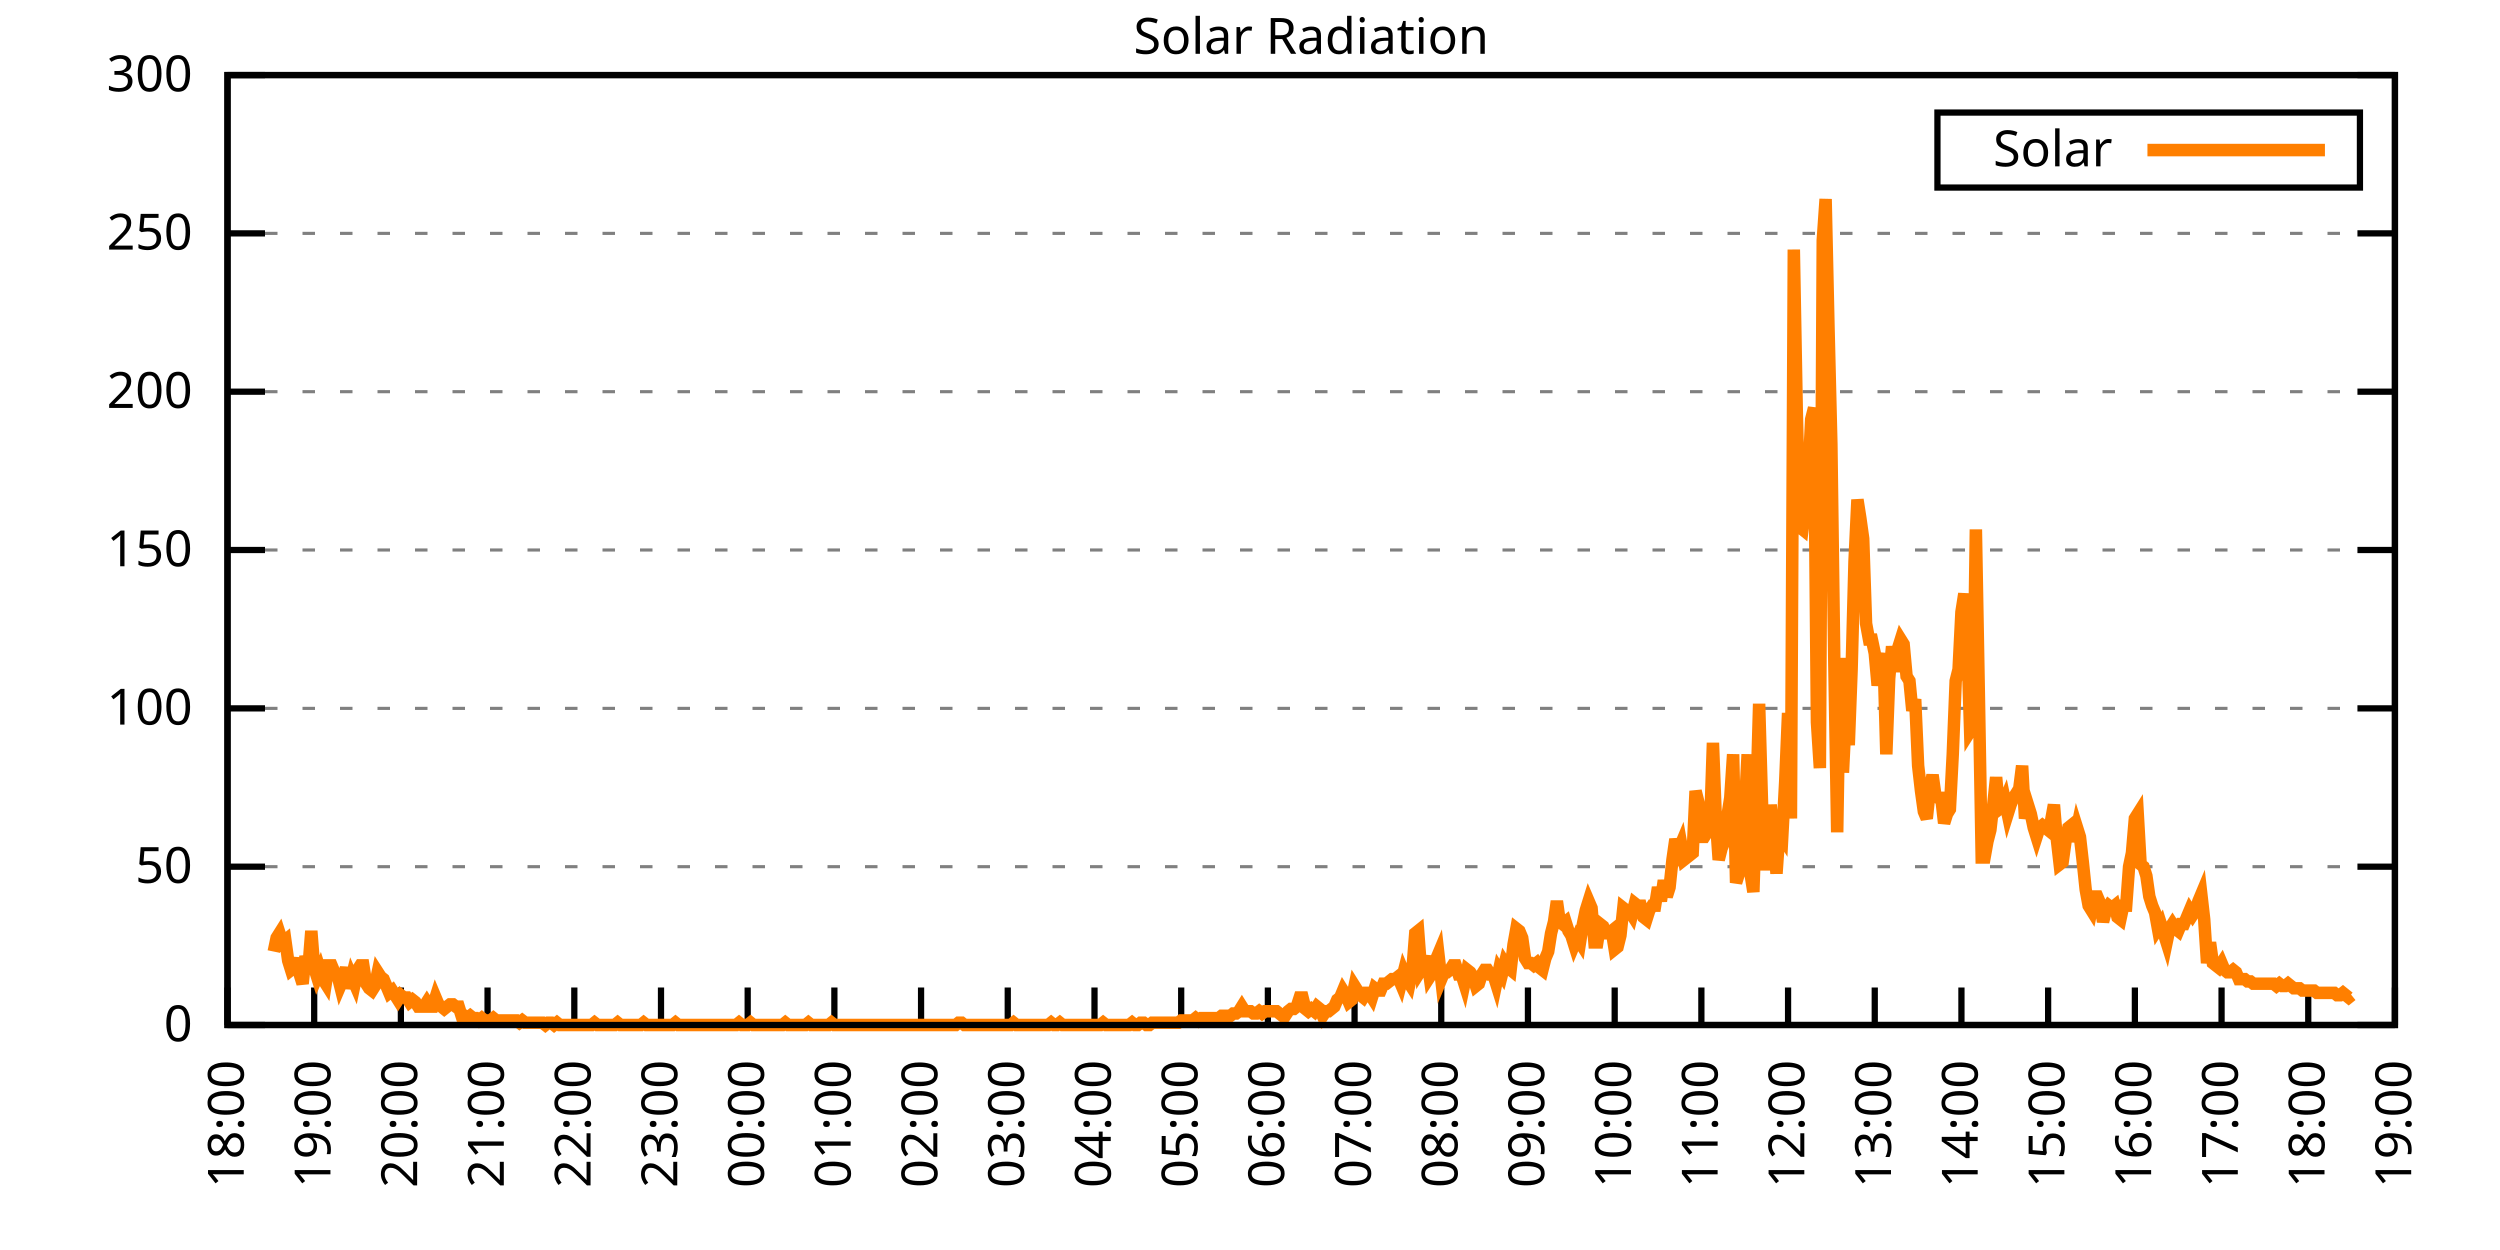
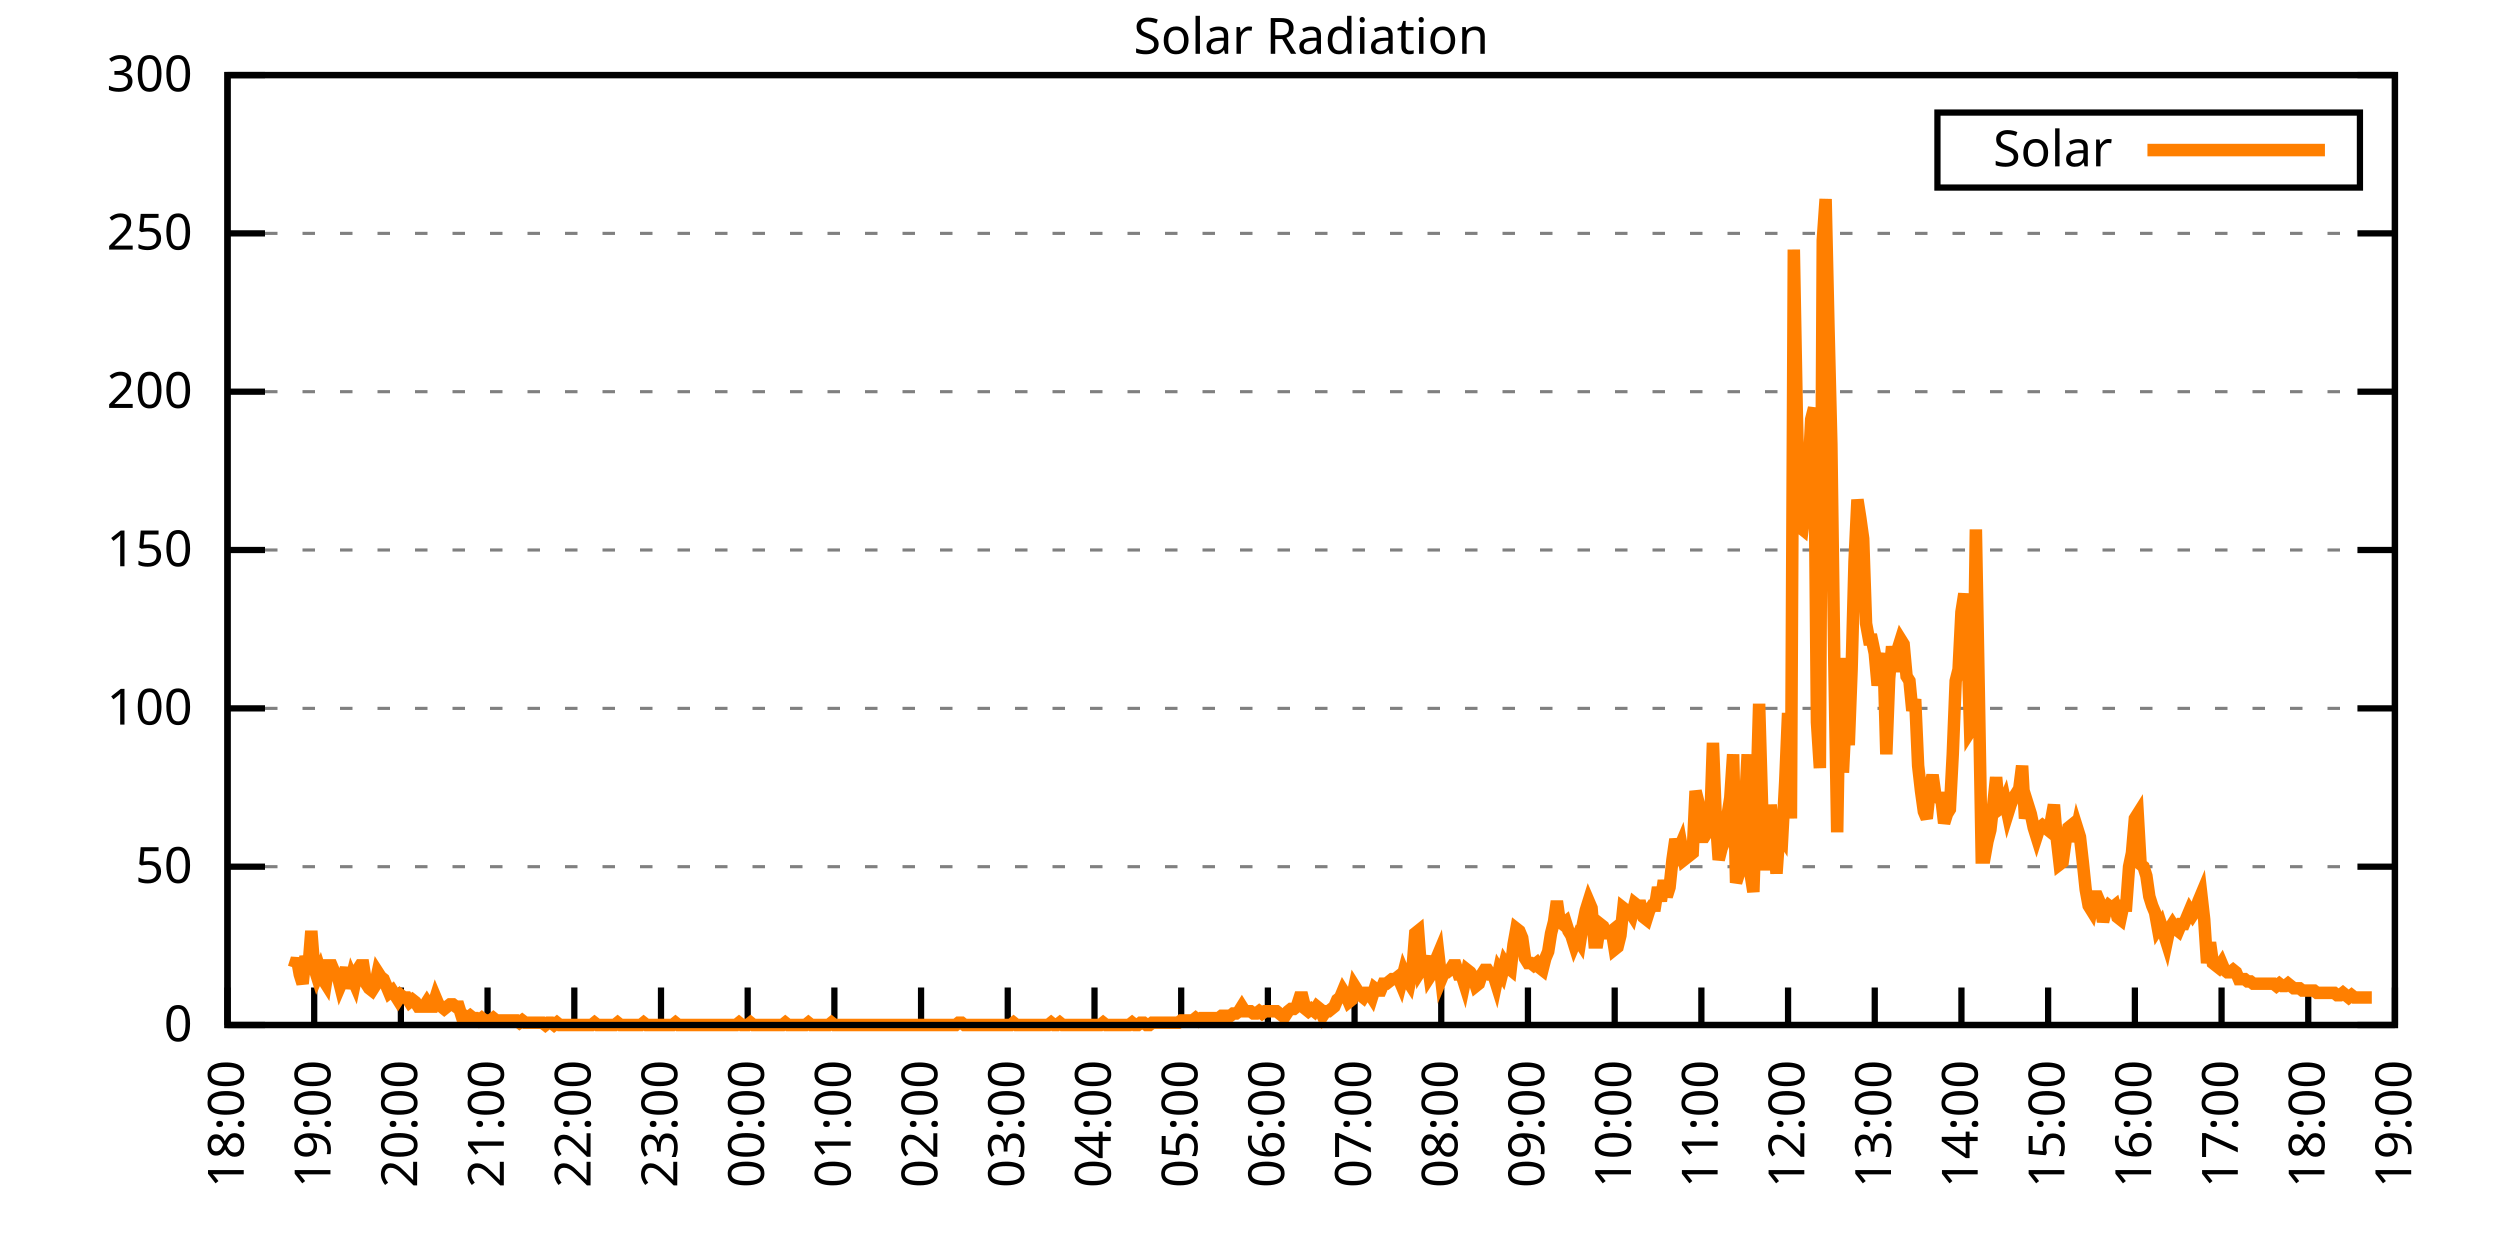
<svg xmlns="http://www.w3.org/2000/svg" xmlns:xlink="http://www.w3.org/1999/xlink" width="400" height="200" viewBox="0 0 400 200">
  <g id="gnuplot_canvas">
    <rect x="0" y="0" width="400" height="200" fill="none" />
    <defs>
      <circle id="gpDot" r="0.5" stroke-width="0.5" stroke="currentColor" />
      <path id="gpPt0" stroke-width="0.333" stroke="currentColor" d="M-1,0 h2 M0,-1 v2" />
      <path id="gpPt1" stroke-width="0.333" stroke="currentColor" d="M-1,-1 L1,1 M1,-1 L-1,1" />
      <path id="gpPt2" stroke-width="0.333" stroke="currentColor" d="M-1,0 L1,0 M0,-1 L0,1 M-1,-1 L1,1 M-1,1 L1,-1" />
      <rect id="gpPt3" stroke-width="0.333" stroke="currentColor" x="-1" y="-1" width="2" height="2" />
      <rect id="gpPt4" stroke-width="0.333" stroke="currentColor" fill="currentColor" x="-1" y="-1" width="2" height="2" />
      <circle id="gpPt5" stroke-width="0.333" stroke="currentColor" cx="0" cy="0" r="1" />
      <use xlink:href="#gpPt5" id="gpPt6" fill="currentColor" stroke="none" />
      <path id="gpPt7" stroke-width="0.333" stroke="currentColor" d="M0,-1.33 L-1.33,0.67 L1.33,0.67 z" />
      <use xlink:href="#gpPt7" id="gpPt8" fill="currentColor" stroke="none" />
      <use xlink:href="#gpPt7" id="gpPt9" stroke="currentColor" transform="rotate(180)" />
      <use xlink:href="#gpPt9" id="gpPt10" fill="currentColor" stroke="none" />
      <use xlink:href="#gpPt3" id="gpPt11" stroke="currentColor" transform="rotate(45)" />
      <use xlink:href="#gpPt11" id="gpPt12" fill="currentColor" stroke="none" />
      <path id="gpPt13" stroke-width="0.333" stroke="currentColor" d="M0,1.330 L1.265,0.411 L0.782,-1.067 L-0.782,-1.076 L-1.265,0.411 z" />
      <use xlink:href="#gpPt13" id="gpPt14" fill="currentColor" stroke="none" />
      <filter id="textbox" filterUnits="objectBoundingBox" x="0" y="0" height="1" width="1">
        <feFlood flood-color="white" flood-opacity="1" result="bgnd" />
        <feComposite in="SourceGraphic" in2="bgnd" operator="atop" />
      </filter>
      <filter id="greybox" filterUnits="objectBoundingBox" x="0" y="0" height="1" width="1">
        <feFlood flood-color="lightgrey" flood-opacity="1" result="grey" />
        <feComposite in="SourceGraphic" in2="grey" operator="atop" />
      </filter>
    </defs>
    <g fill="none" color="white" stroke="currentColor" stroke-width="1.00" stroke-linecap="butt" stroke-linejoin="miter">
</g>
    <g fill="none" color="black" stroke="currentColor" stroke-width="1.00" stroke-linecap="butt" stroke-linejoin="miter">
      <g stroke="none" shape-rendering="crispEdges">
        <polygon fill="rgb(255, 255, 255)" points="36.40,164.00 383.18,164.00 383.18,12.02 36.40,12.02 " />
      </g>
    </g>
    <g fill="none" color="black" stroke="currentColor" stroke-width="1.00" stroke-linecap="butt" stroke-linejoin="miter">
</g>
    <g fill="none" color="black" stroke="black" stroke-width="0.50" stroke-linecap="butt" stroke-linejoin="miter">
</g>
    <g fill="none" color="gray" stroke="currentColor" stroke-width="0.50" stroke-linecap="butt" stroke-linejoin="miter">
      <path stroke="gray" stroke-dasharray="2,4" class="gridline" d="M36.40,164.00 L383.19,164.00  " />
    </g>
    <g fill="none" color="gray" stroke="gray" stroke-width="1.00" stroke-linecap="butt" stroke-linejoin="miter">
</g>
    <g fill="none" color="black" stroke="currentColor" stroke-width="1.00" stroke-linecap="butt" stroke-linejoin="miter">
      <path stroke="black" d="M36.40,164.00 L42.40,164.00 M383.19,164.00 L377.19,164.00  " />
      <g transform="translate(30.80,166.60)" stroke="none" fill="black" font-family="Sans" font-size="8.00" text-anchor="end">
        <text>
          <tspan font-family="Sans"> 0</tspan>
        </text>
      </g>
    </g>
    <g fill="none" color="black" stroke="currentColor" stroke-width="1.00" stroke-linecap="butt" stroke-linejoin="miter">
</g>
    <g fill="none" color="black" stroke="black" stroke-width="0.50" stroke-linecap="butt" stroke-linejoin="miter">
</g>
    <g fill="none" color="gray" stroke="currentColor" stroke-width="0.50" stroke-linecap="butt" stroke-linejoin="miter">
      <path stroke="gray" stroke-dasharray="2,4" class="gridline" d="M36.40,138.67 L383.19,138.67  " />
    </g>
    <g fill="none" color="gray" stroke="gray" stroke-width="1.00" stroke-linecap="butt" stroke-linejoin="miter">
</g>
    <g fill="none" color="black" stroke="currentColor" stroke-width="1.00" stroke-linecap="butt" stroke-linejoin="miter">
      <path stroke="black" d="M36.40,138.67 L42.40,138.67 M383.19,138.67 L377.19,138.67  " />
      <g transform="translate(30.80,141.27)" stroke="none" fill="black" font-family="Sans" font-size="8.00" text-anchor="end">
        <text>
          <tspan font-family="Sans"> 50</tspan>
        </text>
      </g>
    </g>
    <g fill="none" color="black" stroke="currentColor" stroke-width="1.00" stroke-linecap="butt" stroke-linejoin="miter">
</g>
    <g fill="none" color="black" stroke="black" stroke-width="0.50" stroke-linecap="butt" stroke-linejoin="miter">
</g>
    <g fill="none" color="gray" stroke="currentColor" stroke-width="0.50" stroke-linecap="butt" stroke-linejoin="miter">
      <path stroke="gray" stroke-dasharray="2,4" class="gridline" d="M36.40,113.34 L383.19,113.34  " />
    </g>
    <g fill="none" color="gray" stroke="gray" stroke-width="1.00" stroke-linecap="butt" stroke-linejoin="miter">
</g>
    <g fill="none" color="black" stroke="currentColor" stroke-width="1.00" stroke-linecap="butt" stroke-linejoin="miter">
      <path stroke="black" d="M36.40,113.34 L42.40,113.34 M383.19,113.34 L377.19,113.34  " />
      <g transform="translate(30.80,115.94)" stroke="none" fill="black" font-family="Sans" font-size="8.00" text-anchor="end">
        <text>
          <tspan font-family="Sans"> 100</tspan>
        </text>
      </g>
    </g>
    <g fill="none" color="black" stroke="currentColor" stroke-width="1.00" stroke-linecap="butt" stroke-linejoin="miter">
</g>
    <g fill="none" color="black" stroke="black" stroke-width="0.50" stroke-linecap="butt" stroke-linejoin="miter">
</g>
    <g fill="none" color="gray" stroke="currentColor" stroke-width="0.50" stroke-linecap="butt" stroke-linejoin="miter">
      <path stroke="gray" stroke-dasharray="2,4" class="gridline" d="M36.40,88.00 L383.19,88.00  " />
    </g>
    <g fill="none" color="gray" stroke="gray" stroke-width="1.00" stroke-linecap="butt" stroke-linejoin="miter">
</g>
    <g fill="none" color="black" stroke="currentColor" stroke-width="1.00" stroke-linecap="butt" stroke-linejoin="miter">
      <path stroke="black" d="M36.40,88.00 L42.40,88.00 M383.19,88.00 L377.19,88.00  " />
      <g transform="translate(30.80,90.60)" stroke="none" fill="black" font-family="Sans" font-size="8.00" text-anchor="end">
        <text>
          <tspan font-family="Sans"> 150</tspan>
        </text>
      </g>
    </g>
    <g fill="none" color="black" stroke="currentColor" stroke-width="1.00" stroke-linecap="butt" stroke-linejoin="miter">
</g>
    <g fill="none" color="black" stroke="black" stroke-width="0.50" stroke-linecap="butt" stroke-linejoin="miter">
</g>
    <g fill="none" color="gray" stroke="currentColor" stroke-width="0.50" stroke-linecap="butt" stroke-linejoin="miter">
      <path stroke="gray" stroke-dasharray="2,4" class="gridline" d="M36.40,62.67 L383.19,62.67  " />
    </g>
    <g fill="none" color="gray" stroke="gray" stroke-width="1.00" stroke-linecap="butt" stroke-linejoin="miter">
</g>
    <g fill="none" color="black" stroke="currentColor" stroke-width="1.00" stroke-linecap="butt" stroke-linejoin="miter">
      <path stroke="black" d="M36.40,62.67 L42.40,62.67 M383.19,62.67 L377.19,62.67  " />
      <g transform="translate(30.80,65.27)" stroke="none" fill="black" font-family="Sans" font-size="8.00" text-anchor="end">
        <text>
          <tspan font-family="Sans"> 200</tspan>
        </text>
      </g>
    </g>
    <g fill="none" color="black" stroke="currentColor" stroke-width="1.00" stroke-linecap="butt" stroke-linejoin="miter">
</g>
    <g fill="none" color="black" stroke="black" stroke-width="0.50" stroke-linecap="butt" stroke-linejoin="miter">
</g>
    <g fill="none" color="gray" stroke="currentColor" stroke-width="0.50" stroke-linecap="butt" stroke-linejoin="miter">
      <path stroke="gray" stroke-dasharray="2,4" class="gridline" d="M36.40,37.34 L383.19,37.34  " />
    </g>
    <g fill="none" color="gray" stroke="gray" stroke-width="1.00" stroke-linecap="butt" stroke-linejoin="miter">
</g>
    <g fill="none" color="black" stroke="currentColor" stroke-width="1.00" stroke-linecap="butt" stroke-linejoin="miter">
      <path stroke="black" d="M36.40,37.34 L42.40,37.34 M383.19,37.34 L377.19,37.34  " />
      <g transform="translate(30.80,39.94)" stroke="none" fill="black" font-family="Sans" font-size="8.00" text-anchor="end">
        <text>
          <tspan font-family="Sans"> 250</tspan>
        </text>
      </g>
    </g>
    <g fill="none" color="black" stroke="currentColor" stroke-width="1.00" stroke-linecap="butt" stroke-linejoin="miter">
</g>
    <g fill="none" color="black" stroke="black" stroke-width="0.50" stroke-linecap="butt" stroke-linejoin="miter">
</g>
    <g fill="none" color="gray" stroke="currentColor" stroke-width="0.50" stroke-linecap="butt" stroke-linejoin="miter">
      <path stroke="gray" stroke-dasharray="2,4" class="gridline" d="M36.40,12.01 L383.19,12.01  " />
    </g>
    <g fill="none" color="gray" stroke="gray" stroke-width="1.00" stroke-linecap="butt" stroke-linejoin="miter">
</g>
    <g fill="none" color="black" stroke="currentColor" stroke-width="1.00" stroke-linecap="butt" stroke-linejoin="miter">
      <path stroke="black" d="M36.40,12.01 L42.40,12.01 M383.19,12.01 L377.19,12.01  " />
      <g transform="translate(30.80,14.61)" stroke="none" fill="black" font-family="Sans" font-size="8.00" text-anchor="end">
        <text>
          <tspan font-family="Sans"> 300</tspan>
        </text>
      </g>
    </g>
    <g fill="none" color="black" stroke="currentColor" stroke-width="1.00" stroke-linecap="butt" stroke-linejoin="miter">
      <path stroke="black" d="M36.40,164.00 L36.40,158.00  " />
      <g transform="translate(39.00,169.60) rotate(270.00)" stroke="none" fill="black" font-family="Sans" font-size="8.00" text-anchor="end">
        <text>
          <tspan font-family="Sans">18:00</tspan>
        </text>
      </g>
    </g>
    <g fill="none" color="black" stroke="currentColor" stroke-width="1.00" stroke-linecap="butt" stroke-linejoin="miter">
      <path stroke="black" d="M50.27,164.00 L50.27,158.00  " />
      <g transform="translate(52.87,169.60) rotate(270.00)" stroke="none" fill="black" font-family="Sans" font-size="8.00" text-anchor="end">
        <text>
          <tspan font-family="Sans">19:00</tspan>
        </text>
      </g>
    </g>
    <g fill="none" color="black" stroke="currentColor" stroke-width="1.00" stroke-linecap="butt" stroke-linejoin="miter">
      <path stroke="black" d="M64.14,164.00 L64.14,158.00  " />
      <g transform="translate(66.74,169.60) rotate(270.00)" stroke="none" fill="black" font-family="Sans" font-size="8.00" text-anchor="end">
        <text>
          <tspan font-family="Sans">20:00</tspan>
        </text>
      </g>
    </g>
    <g fill="none" color="black" stroke="currentColor" stroke-width="1.00" stroke-linecap="butt" stroke-linejoin="miter">
      <path stroke="black" d="M78.01,164.00 L78.01,158.00  " />
      <g transform="translate(80.61,169.60) rotate(270.00)" stroke="none" fill="black" font-family="Sans" font-size="8.00" text-anchor="end">
        <text>
          <tspan font-family="Sans">21:00</tspan>
        </text>
      </g>
    </g>
    <g fill="none" color="black" stroke="currentColor" stroke-width="1.00" stroke-linecap="butt" stroke-linejoin="miter">
      <path stroke="black" d="M91.89,164.00 L91.89,158.00  " />
      <g transform="translate(94.49,169.60) rotate(270.00)" stroke="none" fill="black" font-family="Sans" font-size="8.00" text-anchor="end">
        <text>
          <tspan font-family="Sans">22:00</tspan>
        </text>
      </g>
    </g>
    <g fill="none" color="black" stroke="currentColor" stroke-width="1.00" stroke-linecap="butt" stroke-linejoin="miter">
      <path stroke="black" d="M105.76,164.00 L105.76,158.00  " />
      <g transform="translate(108.36,169.60) rotate(270.00)" stroke="none" fill="black" font-family="Sans" font-size="8.00" text-anchor="end">
        <text>
          <tspan font-family="Sans">23:00</tspan>
        </text>
      </g>
    </g>
    <g fill="none" color="black" stroke="currentColor" stroke-width="1.00" stroke-linecap="butt" stroke-linejoin="miter">
      <path stroke="black" d="M119.63,164.00 L119.63,158.00  " />
      <g transform="translate(122.23,169.60) rotate(270.00)" stroke="none" fill="black" font-family="Sans" font-size="8.00" text-anchor="end">
        <text>
          <tspan font-family="Sans">00:00</tspan>
        </text>
      </g>
    </g>
    <g fill="none" color="black" stroke="currentColor" stroke-width="1.00" stroke-linecap="butt" stroke-linejoin="miter">
      <path stroke="black" d="M133.50,164.00 L133.50,158.00  " />
      <g transform="translate(136.10,169.60) rotate(270.00)" stroke="none" fill="black" font-family="Sans" font-size="8.00" text-anchor="end">
        <text>
          <tspan font-family="Sans">01:00</tspan>
        </text>
      </g>
    </g>
    <g fill="none" color="black" stroke="currentColor" stroke-width="1.00" stroke-linecap="butt" stroke-linejoin="miter">
      <path stroke="black" d="M147.37,164.00 L147.37,158.00  " />
      <g transform="translate(149.97,169.60) rotate(270.00)" stroke="none" fill="black" font-family="Sans" font-size="8.00" text-anchor="end">
        <text>
          <tspan font-family="Sans">02:00</tspan>
        </text>
      </g>
    </g>
    <g fill="none" color="black" stroke="currentColor" stroke-width="1.00" stroke-linecap="butt" stroke-linejoin="miter">
      <path stroke="black" d="M161.24,164.00 L161.24,158.00  " />
      <g transform="translate(163.84,169.60) rotate(270.00)" stroke="none" fill="black" font-family="Sans" font-size="8.00" text-anchor="end">
        <text>
          <tspan font-family="Sans">03:00</tspan>
        </text>
      </g>
    </g>
    <g fill="none" color="black" stroke="currentColor" stroke-width="1.00" stroke-linecap="butt" stroke-linejoin="miter">
      <path stroke="black" d="M175.12,164.00 L175.12,158.00  " />
      <g transform="translate(177.72,169.60) rotate(270.00)" stroke="none" fill="black" font-family="Sans" font-size="8.00" text-anchor="end">
        <text>
          <tspan font-family="Sans">04:00</tspan>
        </text>
      </g>
    </g>
    <g fill="none" color="black" stroke="currentColor" stroke-width="1.00" stroke-linecap="butt" stroke-linejoin="miter">
      <path stroke="black" d="M188.99,164.00 L188.99,158.00  " />
      <g transform="translate(191.59,169.60) rotate(270.00)" stroke="none" fill="black" font-family="Sans" font-size="8.00" text-anchor="end">
        <text>
          <tspan font-family="Sans">05:00</tspan>
        </text>
      </g>
    </g>
    <g fill="none" color="black" stroke="currentColor" stroke-width="1.00" stroke-linecap="butt" stroke-linejoin="miter">
      <path stroke="black" d="M202.86,164.00 L202.86,158.00  " />
      <g transform="translate(205.46,169.60) rotate(270.00)" stroke="none" fill="black" font-family="Sans" font-size="8.00" text-anchor="end">
        <text>
          <tspan font-family="Sans">06:00</tspan>
        </text>
      </g>
    </g>
    <g fill="none" color="black" stroke="currentColor" stroke-width="1.00" stroke-linecap="butt" stroke-linejoin="miter">
      <path stroke="black" d="M216.73,164.00 L216.73,158.00  " />
      <g transform="translate(219.33,169.60) rotate(270.00)" stroke="none" fill="black" font-family="Sans" font-size="8.00" text-anchor="end">
        <text>
          <tspan font-family="Sans">07:00</tspan>
        </text>
      </g>
    </g>
    <g fill="none" color="black" stroke="currentColor" stroke-width="1.00" stroke-linecap="butt" stroke-linejoin="miter">
      <path stroke="black" d="M230.60,164.00 L230.60,158.00  " />
      <g transform="translate(233.20,169.60) rotate(270.00)" stroke="none" fill="black" font-family="Sans" font-size="8.00" text-anchor="end">
        <text>
          <tspan font-family="Sans">08:00</tspan>
        </text>
      </g>
    </g>
    <g fill="none" color="black" stroke="currentColor" stroke-width="1.00" stroke-linecap="butt" stroke-linejoin="miter">
      <path stroke="black" d="M244.47,164.00 L244.47,158.00  " />
      <g transform="translate(247.07,169.60) rotate(270.00)" stroke="none" fill="black" font-family="Sans" font-size="8.00" text-anchor="end">
        <text>
          <tspan font-family="Sans">09:00</tspan>
        </text>
      </g>
    </g>
    <g fill="none" color="black" stroke="currentColor" stroke-width="1.00" stroke-linecap="butt" stroke-linejoin="miter">
      <path stroke="black" d="M258.35,164.00 L258.35,158.00  " />
      <g transform="translate(260.95,169.60) rotate(270.00)" stroke="none" fill="black" font-family="Sans" font-size="8.00" text-anchor="end">
        <text>
          <tspan font-family="Sans">10:00</tspan>
        </text>
      </g>
    </g>
    <g fill="none" color="black" stroke="currentColor" stroke-width="1.00" stroke-linecap="butt" stroke-linejoin="miter">
      <path stroke="black" d="M272.22,164.00 L272.22,158.00  " />
      <g transform="translate(274.82,169.60) rotate(270.00)" stroke="none" fill="black" font-family="Sans" font-size="8.00" text-anchor="end">
        <text>
          <tspan font-family="Sans">11:00</tspan>
        </text>
      </g>
    </g>
    <g fill="none" color="black" stroke="currentColor" stroke-width="1.00" stroke-linecap="butt" stroke-linejoin="miter">
      <path stroke="black" d="M286.09,164.00 L286.09,158.00  " />
      <g transform="translate(288.69,169.60) rotate(270.00)" stroke="none" fill="black" font-family="Sans" font-size="8.00" text-anchor="end">
        <text>
          <tspan font-family="Sans">12:00</tspan>
        </text>
      </g>
    </g>
    <g fill="none" color="black" stroke="currentColor" stroke-width="1.00" stroke-linecap="butt" stroke-linejoin="miter">
      <path stroke="black" d="M299.96,164.00 L299.96,158.00  " />
      <g transform="translate(302.56,169.60) rotate(270.00)" stroke="none" fill="black" font-family="Sans" font-size="8.00" text-anchor="end">
        <text>
          <tspan font-family="Sans">13:00</tspan>
        </text>
      </g>
    </g>
    <g fill="none" color="black" stroke="currentColor" stroke-width="1.00" stroke-linecap="butt" stroke-linejoin="miter">
      <path stroke="black" d="M313.83,164.00 L313.83,158.00  " />
      <g transform="translate(316.43,169.60) rotate(270.00)" stroke="none" fill="black" font-family="Sans" font-size="8.00" text-anchor="end">
        <text>
          <tspan font-family="Sans">14:00</tspan>
        </text>
      </g>
    </g>
    <g fill="none" color="black" stroke="currentColor" stroke-width="1.00" stroke-linecap="butt" stroke-linejoin="miter">
      <path stroke="black" d="M327.70,164.00 L327.70,158.00  " />
      <g transform="translate(330.30,169.60) rotate(270.00)" stroke="none" fill="black" font-family="Sans" font-size="8.00" text-anchor="end">
        <text>
          <tspan font-family="Sans">15:00</tspan>
        </text>
      </g>
    </g>
    <g fill="none" color="black" stroke="currentColor" stroke-width="1.00" stroke-linecap="butt" stroke-linejoin="miter">
      <path stroke="black" d="M341.58,164.00 L341.58,158.00  " />
      <g transform="translate(344.18,169.60) rotate(270.00)" stroke="none" fill="black" font-family="Sans" font-size="8.00" text-anchor="end">
        <text>
          <tspan font-family="Sans">16:00</tspan>
        </text>
      </g>
    </g>
    <g fill="none" color="black" stroke="currentColor" stroke-width="1.00" stroke-linecap="butt" stroke-linejoin="miter">
      <path stroke="black" d="M355.45,164.00 L355.45,158.00  " />
      <g transform="translate(358.05,169.60) rotate(270.00)" stroke="none" fill="black" font-family="Sans" font-size="8.00" text-anchor="end">
        <text>
          <tspan font-family="Sans">17:00</tspan>
        </text>
      </g>
    </g>
    <g fill="none" color="black" stroke="currentColor" stroke-width="1.00" stroke-linecap="butt" stroke-linejoin="miter">
      <path stroke="black" d="M369.32,164.00 L369.32,158.00  " />
      <g transform="translate(371.92,169.60) rotate(270.00)" stroke="none" fill="black" font-family="Sans" font-size="8.00" text-anchor="end">
        <text>
          <tspan font-family="Sans">18:00</tspan>
        </text>
      </g>
    </g>
    <g fill="none" color="black" stroke="currentColor" stroke-width="1.00" stroke-linecap="butt" stroke-linejoin="miter">
      <path stroke="black" d="M383.19,164.00 L383.19,158.00  " />
      <g transform="translate(385.79,169.60) rotate(270.00)" stroke="none" fill="black" font-family="Sans" font-size="8.00" text-anchor="end">
        <text>
          <tspan font-family="Sans">19:00</tspan>
        </text>
      </g>
    </g>
    <g fill="none" color="black" stroke="currentColor" stroke-width="1.00" stroke-linecap="butt" stroke-linejoin="miter">
</g>
    <g fill="none" color="black" stroke="currentColor" stroke-width="1.00" stroke-linecap="butt" stroke-linejoin="miter">
      <path stroke="black" d="M36.40,12.01 L36.40,164.00 L383.19,164.00 L383.19,12.01 L36.40,12.01 Z  " />
    </g>
    <g fill="none" color="black" stroke="currentColor" stroke-width="1.00" stroke-linecap="butt" stroke-linejoin="miter">
</g>
    <g fill="none" color="black" stroke="currentColor" stroke-width="1.00" stroke-linecap="butt" stroke-linejoin="miter">
      <path stroke="black" d="M309.99,30.01 L309.99,18.01 L377.59,18.01 L377.59,30.01 L309.99,30.01 Z  " />
    </g>
    <g id="Solar_Radiation_plot_1">
      <g fill="none" color="white" stroke="black" stroke-width="2.00" stroke-linecap="butt" stroke-linejoin="miter">
</g>
      <g fill="none" color="black" stroke="currentColor" stroke-width="2.00" stroke-linecap="butt" stroke-linejoin="miter">
        <g transform="translate(337.99,26.61)" stroke="none" fill="black" font-family="Sans" font-size="8.00" text-anchor="end">
          <text>
            <tspan font-family="Sans">Solar</tspan>
          </text>
        </g>
      </g>
      <g fill="none" color="black" stroke="currentColor" stroke-width="2.00" stroke-linecap="butt" stroke-linejoin="miter">
-         <path stroke="rgb(255, 127,   0)" d="M343.59,24.01 L371.99,24.01 M43.80,152.25 L44.26,150.05 L44.72,149.32 L45.19,150.79 L45.65,150.42 L46.11,153.72   L46.57,155.19 L47.03,154.82 L47.50,153.35 L47.96,155.92 L48.42,157.39 L48.88,152.99 L49.35,154.82 L49.81,148.95   L50.27,154.82 L50.73,156.29 L51.20,155.19 L51.66,156.66 L52.12,157.39 L52.58,154.46 L53.05,154.46 L53.51,155.56   L53.97,155.92 L54.43,157.76 L54.90,156.66 L55.36,154.82 L55.82,158.13 L56.28,156.29 L56.75,157.39 L57.21,155.19   L57.67,154.46 L58.13,154.46 L58.59,157.39 L59.06,158.13 L59.52,158.49 L59.98,157.76 L60.44,155.56 L60.91,156.29   L61.37,156.66 L61.83,157.76 L62.29,158.86 L62.76,158.49 L63.22,159.23 L63.68,159.96 L64.14,159.23 L64.61,159.60   L65.07,159.60 L65.53,160.33 L65.99,159.96 L66.46,160.33 L66.92,161.06 L67.38,161.06 L67.84,161.06 L68.30,160.33   L68.77,161.06 L69.23,161.06 L69.69,159.60 L70.15,160.70 L70.62,161.06 L71.08,161.43 L71.54,161.06 L72.00,160.70   L72.47,160.70 L72.93,161.06 L73.39,161.06 L73.85,162.53 L74.32,162.53 L74.78,162.90 L75.24,162.53 L75.70,162.90   L76.17,162.90 L76.63,163.27 L77.09,162.90 L77.55,163.27 L78.01,163.27 L78.48,163.27 L78.94,162.90 L79.40,163.27   L79.86,163.27 L80.33,163.27 L80.79,163.27 L81.25,163.27 L81.71,163.27 L82.18,163.27 L82.64,163.27 L83.10,163.63   L83.56,163.27 L84.03,163.63 L84.49,163.63 L84.95,163.63 L85.41,163.63 L85.88,163.63 L86.34,163.63 L86.80,163.63   L87.26,164.00 L87.72,163.63 L88.19,163.63 L88.65,164.00 L89.11,163.63 L89.57,164.00 L90.04,164.00 L90.50,164.00   L90.96,164.00 L91.42,164.00 L91.89,164.00 L92.35,164.00 L92.81,164.00 L93.27,164.00 L93.74,164.00 L94.20,164.00   L94.66,164.00 L95.12,163.63 L95.59,164.00 L96.05,164.00 L96.51,164.00 L96.97,164.00 L97.44,164.00 L97.90,164.00   L98.36,164.00 L98.82,163.63 L99.28,164.00 L99.75,164.00 L100.21,164.00 L100.67,164.00 L101.13,164.00 L101.60,164.00   L102.06,164.00 L102.52,164.00 L102.98,163.63 L103.45,164.00 L103.91,164.00 L104.37,164.00 L104.83,164.00 L105.30,164.00   L105.76,164.00 L106.22,164.00 L106.68,164.00 L107.15,164.00 L107.61,164.00 L108.07,163.63 L108.53,164.00 L108.99,164.00   L109.46,164.00 L109.92,164.00 L110.38,164.00 L110.84,164.00 L111.31,164.00 L111.77,164.00 L112.23,164.00 L112.69,164.00   L113.16,164.00 L113.62,164.00 L114.08,164.00 L114.54,164.00 L115.01,164.00 L115.47,164.00 L115.93,164.00 L116.39,164.00   L116.86,164.00 L117.32,164.00 L117.78,164.00 L118.24,163.63 L118.70,164.00 L119.17,164.00 L119.63,164.00 L120.09,163.63   L120.55,164.00 L121.02,164.00 L121.48,164.00 L121.94,164.00 L122.40,164.00 L122.87,164.00 L123.33,164.00 L123.79,164.00   L124.25,164.00 L124.72,164.00 L125.18,164.00 L125.64,163.63 L126.10,164.00 L126.57,164.00 L127.03,164.00 L127.49,164.00   L127.95,164.00 L128.41,164.00 L128.88,164.00 L129.34,163.63 L129.80,164.00 L130.26,164.00 L130.73,164.00 L131.19,164.00   L131.65,164.00 L132.11,164.00 L132.58,164.00 L133.04,163.63 L133.50,164.00 L133.96,164.00 L134.43,164.00 L134.89,164.00   L135.35,164.00 L135.81,164.00 L136.28,164.00 L136.74,164.00 L137.20,164.00 L137.66,164.00 L138.13,164.00 L138.59,164.00   L139.05,164.00 L139.51,164.00 L139.97,164.00 L140.44,164.00 L140.90,164.00 L141.36,164.00 L141.82,164.00 L142.29,164.00   L142.75,164.00 L143.21,164.00 L143.67,164.00 L144.14,164.00 L144.60,164.00 L145.06,164.00 L145.52,164.00 L145.99,164.00   L146.45,164.00 L146.91,164.00 L147.37,164.00 L147.84,164.00 L148.30,164.00 L148.76,164.00 L149.22,164.00 L149.68,164.00   L150.15,164.00 L150.61,164.00 L151.07,164.00 L151.53,164.00 L152.00,164.00 L152.46,164.00 L152.92,164.00 L153.38,163.63   L153.85,163.63 L154.31,164.00 L154.77,164.00 L155.23,164.00 L155.70,164.00 L156.16,164.00 L156.62,164.00 L157.08,164.00   L157.55,164.00 L158.01,164.00 L158.47,164.00 L158.93,164.00 L159.39,164.00 L159.86,164.00 L160.32,164.00 L160.78,164.00   L161.24,164.00 L161.71,164.00 L162.17,163.63 L162.63,164.00 L163.09,164.00 L163.56,164.00 L164.02,164.00 L164.48,164.00   L164.94,164.00 L165.41,164.00 L165.87,164.00 L166.33,164.00 L166.79,164.00 L167.26,164.00 L167.72,164.00 L168.18,163.63   L168.64,164.00 L169.10,164.00 L169.57,163.63 L170.03,164.00 L170.49,164.00 L170.95,164.00 L171.42,164.00 L171.88,164.00   L172.34,164.00 L172.80,164.00 L173.27,164.00 L173.73,164.00 L174.19,164.00 L174.65,164.00 L175.12,164.00 L175.58,164.00   L176.04,164.00 L176.50,163.63 L176.97,164.00 L177.43,164.00 L177.89,164.00 L178.35,164.00 L178.82,164.00 L179.28,164.00   L179.74,164.00 L180.20,164.00 L180.66,164.00 L181.13,163.63 L181.59,164.00 L182.05,164.00 L182.51,163.63 L182.98,163.63   L183.44,164.00 L183.90,164.00 L184.36,163.63 L184.83,163.63 L185.29,163.63 L185.75,163.63 L186.21,163.63 L186.68,163.63   L187.14,163.63 L187.60,163.63 L188.06,163.63 L188.53,163.63 L188.99,163.27 L189.45,163.27 L189.91,163.27 L190.37,163.27   L190.84,163.27 L191.30,162.90 L191.76,163.27 L192.22,162.90 L192.69,162.90 L193.15,162.90 L193.61,162.90 L194.07,162.90   L194.54,162.90 L195.00,162.90 L195.46,162.53 L195.92,162.53 L196.39,162.53 L196.85,162.53 L197.31,162.16 L197.77,162.16   L198.24,161.80 L198.70,161.06 L199.16,161.80 L199.62,161.80 L200.08,161.80 L200.55,162.16 L201.01,162.16 L201.47,161.80   L201.93,162.16 L202.40,161.80 L202.86,161.80 L203.32,161.80 L203.78,161.80 L204.25,161.80 L204.71,162.16 L205.17,162.53   L205.63,162.53 L206.10,161.80 L206.56,161.43 L207.02,161.43 L207.48,161.06 L207.95,159.60 L208.41,159.60 L208.87,161.43   L209.33,161.80 L209.80,161.43 L210.26,161.80 L210.72,161.06 L211.18,161.43 L211.64,162.53 L212.11,161.80 L212.57,161.80   L213.03,161.43 L213.49,161.06 L213.96,159.96 L214.42,159.60 L214.88,158.49 L215.34,159.23 L215.81,160.33 L216.27,159.96   L216.73,157.76 L217.19,158.49 L217.66,159.23 L218.12,159.60 L218.58,158.86 L219.04,158.86 L219.51,159.60 L219.97,158.13   L220.43,158.49 L220.89,158.49 L221.35,157.39 L221.82,157.39 L222.28,157.03 L222.74,156.66 L223.20,156.66 L223.67,156.29   L224.13,157.39 L224.59,155.56 L225.05,156.66 L225.52,157.39 L225.98,155.19 L226.44,149.32 L226.90,148.95 L227.37,155.19   L227.83,154.46 L228.29,152.99 L228.75,156.29 L229.22,155.56 L229.68,153.72 L230.14,152.62 L230.60,156.66 L231.06,155.56   L231.53,155.56 L231.99,155.19 L232.45,154.46 L232.91,154.46 L233.38,155.92 L233.84,155.92 L234.30,157.39 L234.76,155.19   L235.23,155.56 L235.69,156.29 L236.15,157.76 L236.61,157.39 L237.08,155.92 L237.54,155.19 L238.00,155.19 L238.46,155.92   L238.93,155.92 L239.39,157.39 L239.85,155.19 L240.31,155.92 L240.77,154.09 L241.24,154.82 L241.70,155.19 L242.16,151.15   L242.62,148.58 L243.09,148.95 L243.55,150.05 L244.01,153.35 L244.47,154.09 L244.94,154.09 L245.40,154.46 L245.86,154.09   L246.32,154.82 L246.79,155.19 L247.25,153.35 L247.71,152.25 L248.17,149.32 L248.64,147.48 L249.10,144.18 L249.56,147.48   L250.02,147.85 L250.49,147.48 L250.95,148.95 L251.41,149.68 L251.87,151.15 L252.33,150.05 L252.80,150.79 L253.26,147.85   L253.72,145.65 L254.18,144.18 L254.65,145.28 L255.11,150.79 L255.57,150.79 L256.03,147.85 L256.50,148.22 L256.96,149.32   L257.42,149.32 L257.88,148.95 L258.35,151.89 L258.81,151.52 L259.27,149.68 L259.73,145.28 L260.20,145.65 L260.66,145.65   L261.12,146.38 L261.58,144.55 L262.04,144.91 L262.51,144.91 L262.97,146.75 L263.43,147.11 L263.89,145.65 L264.36,144.91   L264.82,144.91 L265.28,141.98 L265.74,144.18 L266.21,140.87 L266.67,143.44 L267.13,141.98 L267.59,137.57 L268.06,134.27   L268.52,136.10 L268.98,135.00 L269.44,137.57 L269.91,137.20 L270.37,136.84 L270.83,136.47 L271.29,126.56 L271.75,128.39   L272.22,133.90 L272.68,133.90 L273.14,133.17 L273.60,132.80 L274.07,118.85 L274.53,130.96 L274.99,137.57 L275.45,135.74   L275.92,134.63 L276.38,130.60 L276.84,127.66 L277.30,120.69 L277.77,141.24 L278.23,139.77 L278.69,130.23 L279.15,129.86   L279.62,120.69 L280.08,139.77 L280.54,142.71 L281.00,128.76 L281.46,112.61 L281.93,128.76 L282.39,138.30 L282.85,138.30   L283.31,128.76 L283.78,133.90 L284.24,139.77 L284.70,133.17 L285.16,133.90 L285.63,125.09 L286.09,114.08 L286.55,130.96   L287.01,39.93 L287.48,65.62 L287.94,84.34 L288.40,84.71 L288.86,81.04 L289.33,76.64 L289.79,67.09 L290.25,65.26   L290.71,115.55 L291.18,122.89 L291.64,38.46 L292.10,31.85 L292.56,52.41 L293.02,71.13 L293.49,106.00 L293.95,133.17   L294.41,105.27 L294.87,123.62 L295.34,114.08 L295.80,119.22 L296.26,107.10 L296.72,89.85 L297.19,79.94 L297.65,82.88   L298.11,86.18 L298.57,99.76 L299.04,102.33 L299.50,102.33 L299.96,104.53 L300.42,109.67 L300.89,106.74 L301.35,104.53   L301.81,120.69 L302.27,108.57 L302.73,103.43 L303.20,107.47 L303.66,103.80 L304.12,102.33 L304.58,103.07 L305.05,108.20   L305.51,108.94 L305.97,113.71 L306.43,111.88 L306.90,122.52 L307.36,126.56 L307.82,129.86 L308.28,130.96 L308.75,126.56   L309.21,123.99 L309.67,127.29 L310.13,127.66 L310.60,127.66 L311.06,131.70 L311.52,130.23 L311.98,129.49 L312.44,120.69   L312.91,108.94 L313.37,107.10 L313.83,97.93 L314.29,94.99 L314.76,102.33 L315.22,117.01 L315.68,116.28 L316.14,84.71   L316.61,110.77 L317.07,137.20 L317.53,137.20 L317.99,134.63 L318.46,132.80 L318.92,128.76 L319.38,124.36 L319.84,129.49   L320.31,129.13 L320.77,128.03 L321.23,130.23 L321.69,128.76 L322.15,127.66 L322.62,126.93 L323.08,126.19 L323.54,122.52   L324.00,130.96 L324.47,128.76 L324.93,130.23 L325.39,132.43 L325.85,133.90 L326.32,132.43 L326.78,132.06 L327.24,132.43   L327.70,132.80 L328.17,131.33 L328.63,128.76 L329.09,134.27 L329.55,138.30 L330.02,137.94 L330.48,134.63 L330.94,132.43   L331.40,132.06 L331.87,134.63 L332.33,132.43 L332.79,133.90 L333.25,137.94 L333.71,142.34 L334.18,144.91 L334.64,145.65   L335.10,143.44 L335.56,143.44 L336.03,144.55 L336.49,147.48 L336.95,145.65 L337.41,144.91 L337.88,145.28 L338.34,144.91   L338.80,146.75 L339.26,147.11 L339.73,144.91 L340.19,144.91 L340.65,138.67 L341.11,136.47 L341.58,130.96 L342.04,130.23   L342.50,138.30 L342.96,138.67 L343.42,140.14 L343.89,143.44 L344.35,144.91 L344.81,146.01 L345.27,148.58 L345.74,147.85   L346.20,149.32 L346.66,150.79 L347.12,148.58 L347.59,147.85 L348.05,148.58 L348.51,148.95 L348.97,147.85 L349.44,147.85   L349.90,146.75 L350.36,145.65 L350.82,146.38 L351.29,145.65 L351.75,144.18 L352.21,143.08 L352.67,147.11 L353.13,154.09   L353.60,150.79 L354.06,154.09 L354.52,154.46 L354.98,154.82 L355.45,154.09 L355.91,155.19 L356.37,155.56 L356.83,155.56   L357.30,155.19 L357.76,155.56 L358.22,156.66 L358.68,156.66 L359.15,156.66 L359.61,157.03 L360.07,157.03 L360.53,157.39   L361.00,157.39 L361.46,157.39 L361.92,157.39 L362.38,157.39 L362.84,157.39 L363.31,157.39 L363.77,157.39 L364.23,157.76   L364.69,157.39 L365.16,157.76 L365.62,157.76 L366.08,157.39 L366.54,157.76 L367.01,158.13 L367.47,158.13 L367.93,158.13   L368.39,158.49 L368.86,158.49 L369.32,158.49 L369.78,158.49 L370.24,158.49 L370.71,158.86 L371.17,158.86 L371.63,158.86   L372.09,158.86 L372.56,158.86 L373.02,158.86 L373.48,158.86 L373.94,159.23 L374.40,159.23 L374.87,158.86 L375.33,159.23   L375.79,159.60 L376.25,159.23  " />
+         <path stroke="rgb(255, 127,   0)" d="M343.59,24.01 L371.99,24.01 M47.03,154.82 L47.50,153.35 L47.96,155.92 L48.42,157.39 L48.88,152.99 L49.35,154.82   L49.81,148.95 L50.27,154.82 L50.73,156.29 L51.20,155.19 L51.66,156.66 L52.12,157.39 L52.58,154.46 L53.05,154.46   L53.51,155.56 L53.97,155.92 L54.43,157.76 L54.90,156.66 L55.36,154.82 L55.82,158.13 L56.28,156.29 L56.75,157.39   L57.21,155.19 L57.67,154.46 L58.13,154.46 L58.59,157.39 L59.06,158.13 L59.52,158.49 L59.98,157.76 L60.44,155.56   L60.91,156.29 L61.37,156.66 L61.83,157.76 L62.29,158.86 L62.76,158.49 L63.22,159.23 L63.68,159.96 L64.14,159.23   L64.61,159.60 L65.07,159.60 L65.53,160.33 L65.99,159.96 L66.46,160.33 L66.92,161.06 L67.38,161.06 L67.84,161.06   L68.30,160.33 L68.77,161.06 L69.23,161.06 L69.69,159.60 L70.15,160.70 L70.62,161.06 L71.08,161.43 L71.54,161.06   L72.00,160.70 L72.47,160.70 L72.93,161.06 L73.39,161.06 L73.85,162.53 L74.32,162.53 L74.78,162.90 L75.24,162.53   L75.70,162.90 L76.17,162.90 L76.63,163.27 L77.09,162.90 L77.55,163.27 L78.01,163.27 L78.48,163.27 L78.94,162.90   L79.40,163.27 L79.86,163.27 L80.33,163.27 L80.79,163.27 L81.25,163.27 L81.71,163.27 L82.18,163.27 L82.64,163.27   L83.10,163.63 L83.56,163.27 L84.03,163.63 L84.49,163.63 L84.95,163.63 L85.41,163.63 L85.88,163.63 L86.34,163.63   L86.80,163.63 L87.26,164.00 L87.72,163.63 L88.19,163.63 L88.65,164.00 L89.11,163.63 L89.57,164.00 L90.04,164.00   L90.50,164.00 L90.96,164.00 L91.42,164.00 L91.89,164.00 L92.35,164.00 L92.81,164.00 L93.27,164.00 L93.74,164.00   L94.20,164.00 L94.66,164.00 L95.12,163.63 L95.59,164.00 L96.05,164.00 L96.51,164.00 L96.97,164.00 L97.44,164.00   L97.90,164.00 L98.36,164.00 L98.82,163.63 L99.28,164.00 L99.75,164.00 L100.21,164.00 L100.67,164.00 L101.13,164.00   L101.60,164.00 L102.06,164.00 L102.52,164.00 L102.98,163.63 L103.45,164.00 L103.91,164.00 L104.37,164.00 L104.83,164.00   L105.30,164.00 L105.76,164.00 L106.22,164.00 L106.68,164.00 L107.15,164.00 L107.61,164.00 L108.07,163.63 L108.53,164.00   L108.99,164.00 L109.46,164.00 L109.92,164.00 L110.38,164.00 L110.84,164.00 L111.31,164.00 L111.77,164.00 L112.23,164.00   L112.69,164.00 L113.16,164.00 L113.62,164.00 L114.08,164.00 L114.54,164.00 L115.01,164.00 L115.47,164.00 L115.93,164.00   L116.39,164.00 L116.86,164.00 L117.32,164.00 L117.78,164.00 L118.24,163.63 L118.70,164.00 L119.17,164.00 L119.63,164.00   L120.09,163.63 L120.55,164.00 L121.02,164.00 L121.48,164.00 L121.94,164.00 L122.40,164.00 L122.87,164.00 L123.33,164.00   L123.79,164.00 L124.25,164.00 L124.72,164.00 L125.18,164.00 L125.64,163.63 L126.10,164.00 L126.57,164.00 L127.03,164.00   L127.49,164.00 L127.95,164.00 L128.41,164.00 L128.88,164.00 L129.34,163.63 L129.80,164.00 L130.26,164.00 L130.73,164.00   L131.19,164.00 L131.65,164.00 L132.11,164.00 L132.58,164.00 L133.04,163.63 L133.50,164.00 L133.96,164.00 L134.43,164.00   L134.89,164.00 L135.35,164.00 L135.81,164.00 L136.28,164.00 L136.74,164.00 L137.20,164.00 L137.66,164.00 L138.13,164.00   L138.59,164.00 L139.05,164.00 L139.51,164.00 L139.97,164.00 L140.44,164.00 L140.90,164.00 L141.36,164.00 L141.82,164.00   L142.29,164.00 L142.75,164.00 L143.21,164.00 L143.67,164.00 L144.14,164.00 L144.60,164.00 L145.06,164.00 L145.52,164.00   L145.99,164.00 L146.45,164.00 L146.91,164.00 L147.37,164.00 L147.84,164.00 L148.30,164.00 L148.76,164.00 L149.22,164.00   L149.68,164.00 L150.15,164.00 L150.61,164.00 L151.07,164.00 L151.53,164.00 L152.00,164.00 L152.46,164.00 L152.92,164.00   L153.38,163.63 L153.85,163.63 L154.31,164.00 L154.77,164.00 L155.23,164.00 L155.70,164.00 L156.16,164.00 L156.62,164.00   L157.08,164.00 L157.55,164.00 L158.01,164.00 L158.47,164.00 L158.93,164.00 L159.39,164.00 L159.86,164.00 L160.32,164.00   L160.78,164.00 L161.24,164.00 L161.71,164.00 L162.17,163.63 L162.63,164.00 L163.09,164.00 L163.56,164.00 L164.02,164.00   L164.48,164.00 L164.94,164.00 L165.41,164.00 L165.87,164.00 L166.33,164.00 L166.79,164.00 L167.26,164.00 L167.72,164.00   L168.18,163.63 L168.64,164.00 L169.10,164.00 L169.57,163.63 L170.03,164.00 L170.49,164.00 L170.95,164.00 L171.42,164.00   L171.88,164.00 L172.34,164.00 L172.80,164.00 L173.27,164.00 L173.73,164.00 L174.19,164.00 L174.65,164.00 L175.12,164.00   L175.58,164.00 L176.04,164.00 L176.50,163.63 L176.97,164.00 L177.43,164.00 L177.89,164.00 L178.35,164.00 L178.82,164.00   L179.28,164.00 L179.74,164.00 L180.20,164.00 L180.66,164.00 L181.13,163.63 L181.59,164.00 L182.05,164.00 L182.51,163.63   L182.98,163.63 L183.44,164.00 L183.90,164.00 L184.36,163.63 L184.83,163.63 L185.29,163.63 L185.75,163.63 L186.21,163.63   L186.68,163.63 L187.14,163.63 L187.60,163.63 L188.06,163.63 L188.53,163.63 L188.99,163.27 L189.45,163.27 L189.91,163.27   L190.37,163.27 L190.84,163.27 L191.30,162.90 L191.76,163.27 L192.22,162.90 L192.69,162.90 L193.15,162.90 L193.61,162.90   L194.07,162.90 L194.54,162.90 L195.00,162.90 L195.46,162.53 L195.92,162.53 L196.39,162.53 L196.85,162.53 L197.31,162.16   L197.77,162.16 L198.24,161.80 L198.70,161.06 L199.16,161.80 L199.62,161.80 L200.08,161.80 L200.55,162.16 L201.01,162.16   L201.47,161.80 L201.93,162.16 L202.40,161.80 L202.86,161.80 L203.32,161.80 L203.78,161.80 L204.25,161.80 L204.71,162.16   L205.17,162.53 L205.63,162.53 L206.10,161.80 L206.56,161.43 L207.02,161.43 L207.48,161.06 L207.95,159.60 L208.41,159.60   L208.87,161.43 L209.33,161.80 L209.80,161.43 L210.26,161.80 L210.72,161.06 L211.18,161.43 L211.64,162.53 L212.11,161.80   L212.57,161.80 L213.03,161.43 L213.49,161.06 L213.96,159.96 L214.42,159.60 L214.88,158.49 L215.34,159.23 L215.81,160.33   L216.27,159.96 L216.73,157.76 L217.19,158.49 L217.66,159.23 L218.12,159.60 L218.58,158.86 L219.04,158.86 L219.51,159.60   L219.97,158.13 L220.43,158.49 L220.89,158.49 L221.35,157.39 L221.82,157.39 L222.28,157.03 L222.74,156.66 L223.20,156.66   L223.67,156.29 L224.13,157.39 L224.59,155.56 L225.05,156.66 L225.52,157.39 L225.98,155.19 L226.44,149.32 L226.90,148.95   L227.37,155.19 L227.83,154.46 L228.29,152.99 L228.75,156.29 L229.22,155.56 L229.68,153.72 L230.14,152.62 L230.60,156.66   L231.06,155.56 L231.53,155.56 L231.99,155.19 L232.45,154.46 L232.91,154.46 L233.38,155.92 L233.84,155.92 L234.30,157.39   L234.76,155.19 L235.23,155.56 L235.69,156.29 L236.15,157.76 L236.61,157.39 L237.08,155.92 L237.54,155.19 L238.00,155.19   L238.46,155.92 L238.93,155.92 L239.39,157.39 L239.85,155.19 L240.31,155.92 L240.77,154.09 L241.24,154.82 L241.70,155.19   L242.16,151.15 L242.62,148.58 L243.09,148.95 L243.55,150.05 L244.01,153.35 L244.47,154.09 L244.94,154.09 L245.40,154.46   L245.86,154.09 L246.32,154.82 L246.79,155.19 L247.25,153.35 L247.71,152.25 L248.17,149.32 L248.64,147.48 L249.10,144.18   L249.56,147.48 L250.02,147.85 L250.49,147.48 L250.95,148.95 L251.41,149.68 L251.87,151.15 L252.33,150.05 L252.80,150.79   L253.26,147.85 L253.72,145.65 L254.18,144.18 L254.65,145.28 L255.11,150.79 L255.57,150.79 L256.03,147.85 L256.50,148.22   L256.96,149.32 L257.42,149.32 L257.88,148.95 L258.35,151.89 L258.81,151.52 L259.27,149.68 L259.73,145.28 L260.20,145.65   L260.66,145.65 L261.12,146.38 L261.58,144.55 L262.04,144.91 L262.51,144.91 L262.97,146.75 L263.43,147.11 L263.89,145.65   L264.36,144.91 L264.82,144.91 L265.28,141.98 L265.74,144.18 L266.21,140.87 L266.67,143.44 L267.13,141.98 L267.59,137.57   L268.06,134.27 L268.52,136.10 L268.98,135.00 L269.44,137.57 L269.91,137.20 L270.37,136.84 L270.83,136.47 L271.29,126.56   L271.75,128.39 L272.22,133.90 L272.68,133.90 L273.14,133.17 L273.60,132.80 L274.07,118.85 L274.53,130.96 L274.99,137.57   L275.45,135.74 L275.92,134.63 L276.38,130.60 L276.84,127.66 L277.30,120.69 L277.77,141.24 L278.23,139.77 L278.69,130.23   L279.15,129.86 L279.62,120.69 L280.08,139.77 L280.54,142.71 L281.00,128.76 L281.46,112.61 L281.93,128.76 L282.39,138.30   L282.85,138.30 L283.31,128.76 L283.78,133.90 L284.24,139.77 L284.70,133.17 L285.16,133.90 L285.63,125.09 L286.09,114.08   L286.55,130.96 L287.01,39.93 L287.48,65.62 L287.94,84.34 L288.40,84.71 L288.86,81.04 L289.33,76.64 L289.79,67.09   L290.25,65.26 L290.71,115.55 L291.18,122.89 L291.64,38.46 L292.10,31.85 L292.56,52.41 L293.02,71.13 L293.49,106.00   L293.95,133.17 L294.41,105.27 L294.87,123.62 L295.34,114.08 L295.80,119.22 L296.26,107.10 L296.72,89.85 L297.19,79.94   L297.65,82.88 L298.11,86.18 L298.57,99.76 L299.04,102.33 L299.50,102.33 L299.96,104.53 L300.42,109.67 L300.89,106.74   L301.35,104.53 L301.81,120.69 L302.27,108.57 L302.73,103.43 L303.20,107.47 L303.66,103.80 L304.12,102.33 L304.58,103.07   L305.05,108.20 L305.51,108.94 L305.97,113.71 L306.43,111.88 L306.90,122.52 L307.36,126.56 L307.82,129.86 L308.28,130.96   L308.75,126.56 L309.21,123.99 L309.67,127.29 L310.13,127.66 L310.60,127.66 L311.06,131.70 L311.52,130.23 L311.98,129.49   L312.44,120.69 L312.91,108.94 L313.37,107.10 L313.83,97.93 L314.29,94.99 L314.76,102.33 L315.22,117.01 L315.68,116.28   L316.14,84.71 L316.61,110.77 L317.07,137.20 L317.53,137.20 L317.99,134.63 L318.46,132.80 L318.92,128.76 L319.38,124.36   L319.84,129.49 L320.31,129.13 L320.77,128.03 L321.23,130.23 L321.69,128.76 L322.15,127.66 L322.62,126.93 L323.08,126.19   L323.54,122.52 L324.00,130.96 L324.47,128.76 L324.93,130.23 L325.39,132.43 L325.85,133.90 L326.32,132.43 L326.78,132.06   L327.24,132.43 L327.70,132.80 L328.17,131.33 L328.63,128.76 L329.09,134.27 L329.55,138.30 L330.02,137.94 L330.48,134.63   L330.94,132.43 L331.40,132.06 L331.87,134.63 L332.33,132.43 L332.79,133.90 L333.25,137.94 L333.71,142.34 L334.18,144.91   L334.64,145.65 L335.10,143.44 L335.56,143.44 L336.03,144.55 L336.49,147.48 L336.95,145.65 L337.41,144.91 L337.88,145.28   L338.34,144.91 L338.80,146.75 L339.26,147.11 L339.73,144.91 L340.19,144.91 L340.65,138.67 L341.11,136.47 L341.58,130.96   L342.04,130.23 L342.50,138.30 L342.96,138.67 L343.42,140.14 L343.89,143.44 L344.35,144.91 L344.81,146.01 L345.27,148.58   L345.74,147.85 L346.20,149.32 L346.66,150.79 L347.12,148.58 L347.59,147.85 L348.05,148.58 L348.51,148.95 L348.97,147.85   L349.44,147.85 L349.90,146.75 L350.36,145.65 L350.82,146.38 L351.29,145.65 L351.75,144.18 L352.21,143.08 L352.67,147.11   L353.13,154.09 L353.60,150.79 L354.06,154.09 L354.52,154.46 L354.98,154.82 L355.45,154.09 L355.91,155.19 L356.37,155.56   L356.83,155.56 L357.30,155.19 L357.76,155.56 L358.22,156.66 L358.68,156.66 L359.15,156.66 L359.61,157.03 L360.07,157.03   L360.53,157.39 L361.00,157.39 L361.46,157.39 L361.92,157.39 L362.38,157.39 L362.84,157.39 L363.31,157.39 L363.77,157.39   L364.23,157.76 L364.69,157.39 L365.16,157.76 L365.62,157.76 L366.08,157.39 L366.54,157.76 L367.01,158.13 L367.47,158.13   L367.93,158.13 L368.39,158.49 L368.86,158.49 L369.32,158.49 L369.78,158.49 L370.24,158.49 L370.71,158.86 L371.17,158.86   L371.63,158.86 L372.09,158.86 L372.56,158.86 L373.02,158.86 L373.48,158.86 L373.94,159.23 L374.40,159.23 L374.87,158.86   L375.33,159.23 L375.79,159.60 L376.25,159.23 L376.72,159.60 L377.18,159.60 L377.64,159.60 L378.10,159.60 L378.57,159.60   L379.03,159.60 L379.49,159.60  " />
      </g>
    </g>
    <g fill="none" color="black" stroke="currentColor" stroke-width="2.00" stroke-linecap="butt" stroke-linejoin="miter">
</g>
    <g fill="none" color="black" stroke="black" stroke-width="1.00" stroke-linecap="butt" stroke-linejoin="miter">
</g>
    <g fill="none" color="black" stroke="currentColor" stroke-width="1.00" stroke-linecap="butt" stroke-linejoin="miter">
      <path stroke="black" d="M36.40,12.01 L36.40,164.00 L383.19,164.00 L383.19,12.01 L36.40,12.01 Z  " />
      <g transform="translate(6.80,88.01) rotate(270.00)" stroke="none" fill="black" font-family="Sans" font-size="8.00" text-anchor="middle">
        <text />
      </g>
    </g>
    <g fill="none" color="black" stroke="currentColor" stroke-width="1.00" stroke-linecap="butt" stroke-linejoin="miter">
</g>
    <g fill="none" color="black" stroke="currentColor" stroke-width="1.00" stroke-linecap="butt" stroke-linejoin="miter">
      <g transform="translate(209.79,8.61)" stroke="none" fill="black" font-family="Sans" font-size="8.00" text-anchor="middle">
        <text>
          <tspan font-family="Sans">Solar Radiation</tspan>
        </text>
      </g>
    </g>
    <g fill="none" color="black" stroke="currentColor" stroke-width="1.00" stroke-linecap="butt" stroke-linejoin="miter">
</g>
  </g>
</svg>
